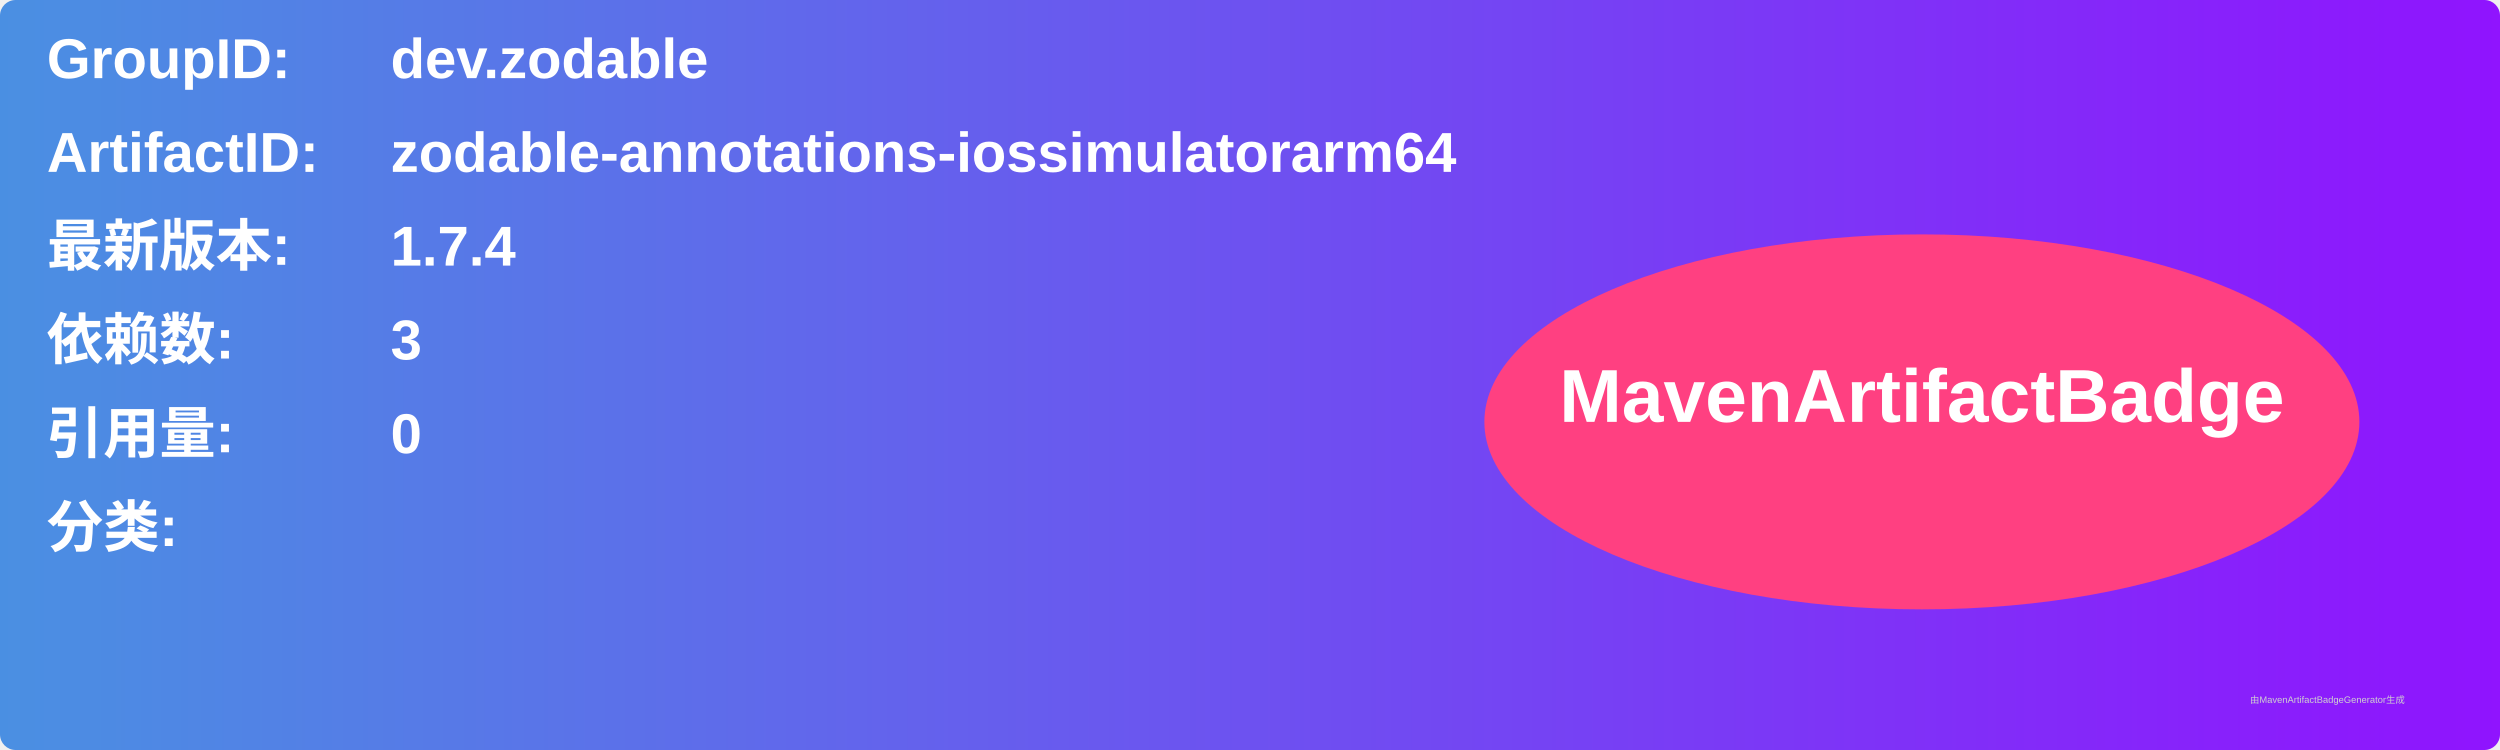
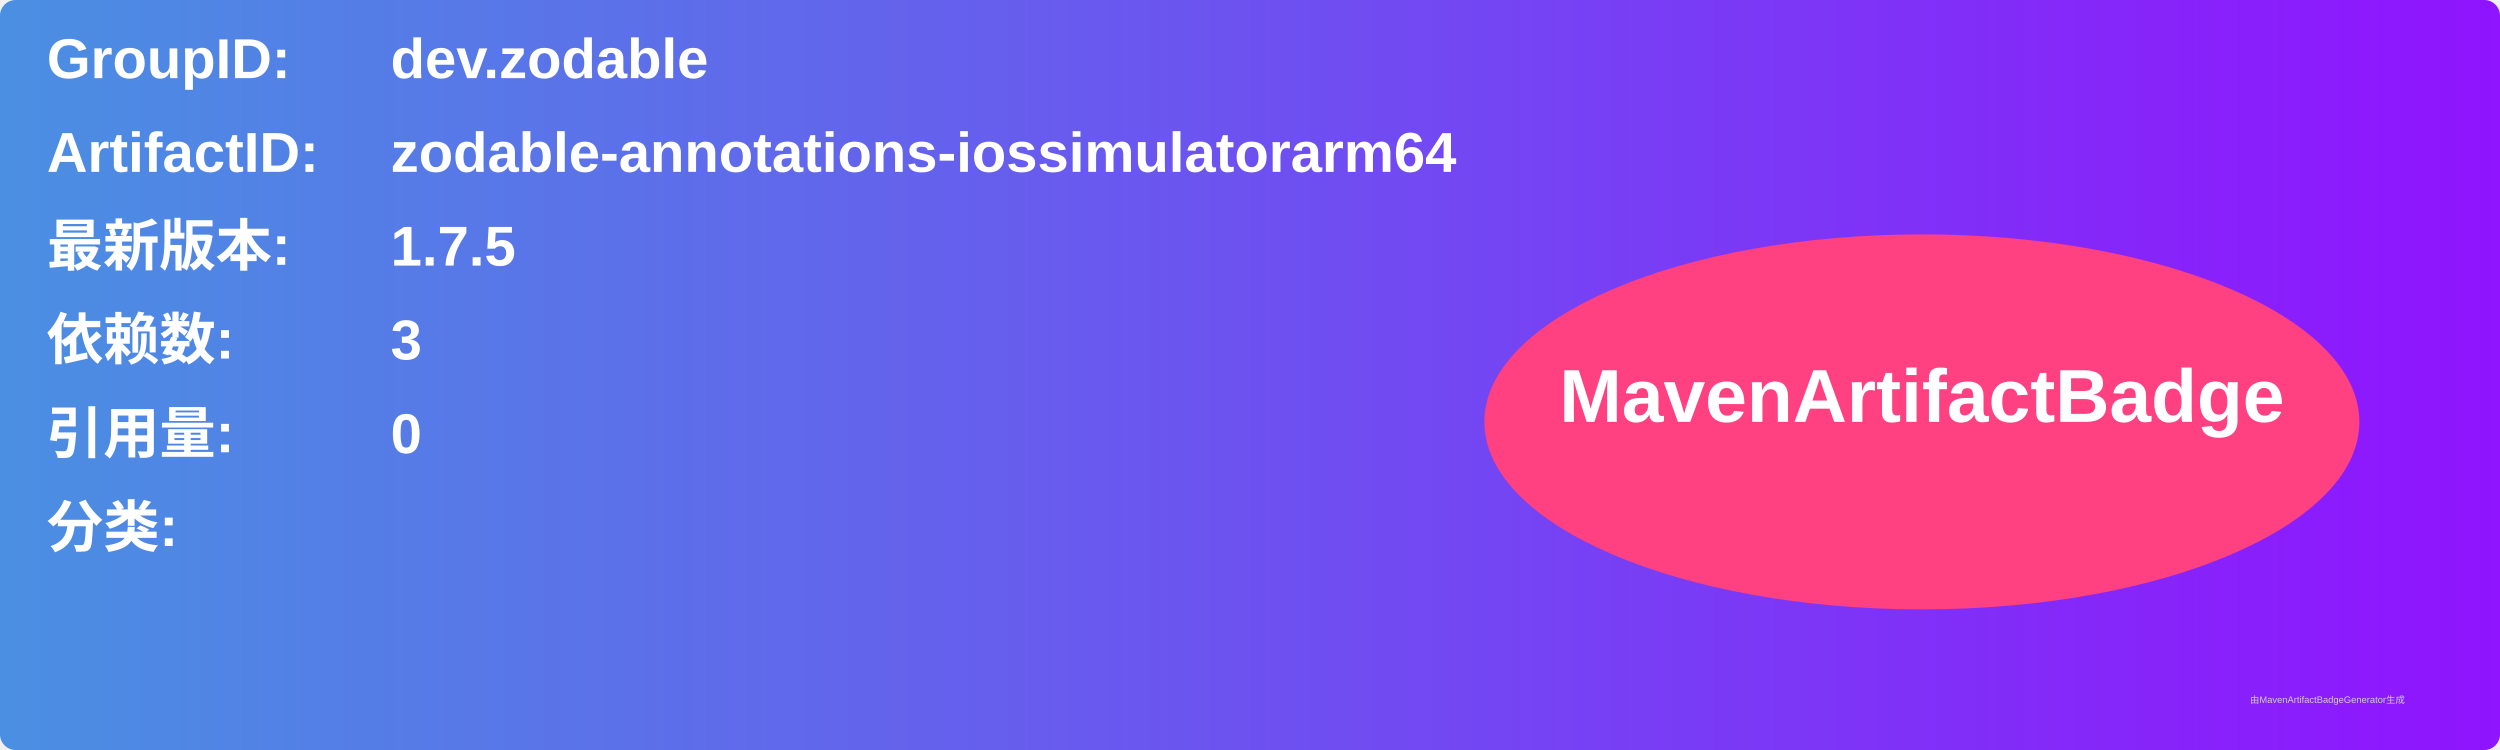
<svg xmlns="http://www.w3.org/2000/svg" width="800" height="240" viewBox="0 0 800 240">
  <linearGradient id="grad" x1="0%" y1="0%" x2="100%" y2="0%">
    <stop offset="0%" stop-color="#4a90e2" />
    <stop offset="100%" stop-color="#9013fe" />
  </linearGradient>
  <rect width="100%" height="100%" rx="5" ry="5" fill="url(#grad)" />
  <g transform="translate(15, 15)">
    <text x="0" y="10" font-family="Arial" font-size="18" fill="white" font-weight="bold" width="260">GroupID:</text>
    <text x="110" y="10" font-family="Arial" font-size="18" fill="white" font-weight="bold" width="460">dev.zodable</text>
    <text x="0" y="40" font-family="Arial" font-size="18" fill="white" font-weight="bold" width="260">ArtifactID:</text>
    <text x="110" y="40" font-family="Arial" font-size="18" fill="white" font-weight="bold" width="460">zodable-annotations-iossimulatorarm64</text>
    <text x="0" y="70" font-family="Arial" font-size="18" fill="white" font-weight="bold">最新版本:</text>
    <text x="110" y="70" font-family="Arial" font-size="18" fill="white" font-weight="bold">
-       <tspan font-weight="bold">1.7.4</tspan>
+       <tspan font-weight="bold">1.7.5</tspan>
    </text>
    <text x="0" y="100" font-family="Arial" font-size="18" fill="white" font-weight="bold">依赖数: </text>
    <text x="110" y="100" font-family="Arial" font-size="18" fill="white">
      <tspan font-weight="bold">3</tspan>
    </text>
    <text x="0" y="130" font-family="Arial" font-size="18" fill="white" font-weight="bold">引用量: </text>
    <text x="110" y="130" font-family="Arial" font-size="18" fill="white">
      <tspan font-weight="bold">0</tspan>
    </text>
    <text x="0" y="160" font-family="Arial" font-size="18" fill="white" font-weight="bold">分类:</text>
    <text x="10" y="190" font-family="Arial" font-size="10" fill="white">
      <tspan font-weight="bold" />
    </text>
    <ellipse cx="600" cy="120" rx="140" ry="60" fill="#ff4081" />
    <text x="600" y="120" text-anchor="middle" font-family="Arial" font-size="24" fill="white" font-weight="bold">MavenArtifactBadge</text>
  </g>
  <text x="720" y="225" font-family="Arial" font-size="3" fill="#d0d0d0">由MavenArtifactBadgeGenerator生成</text>
</svg>
